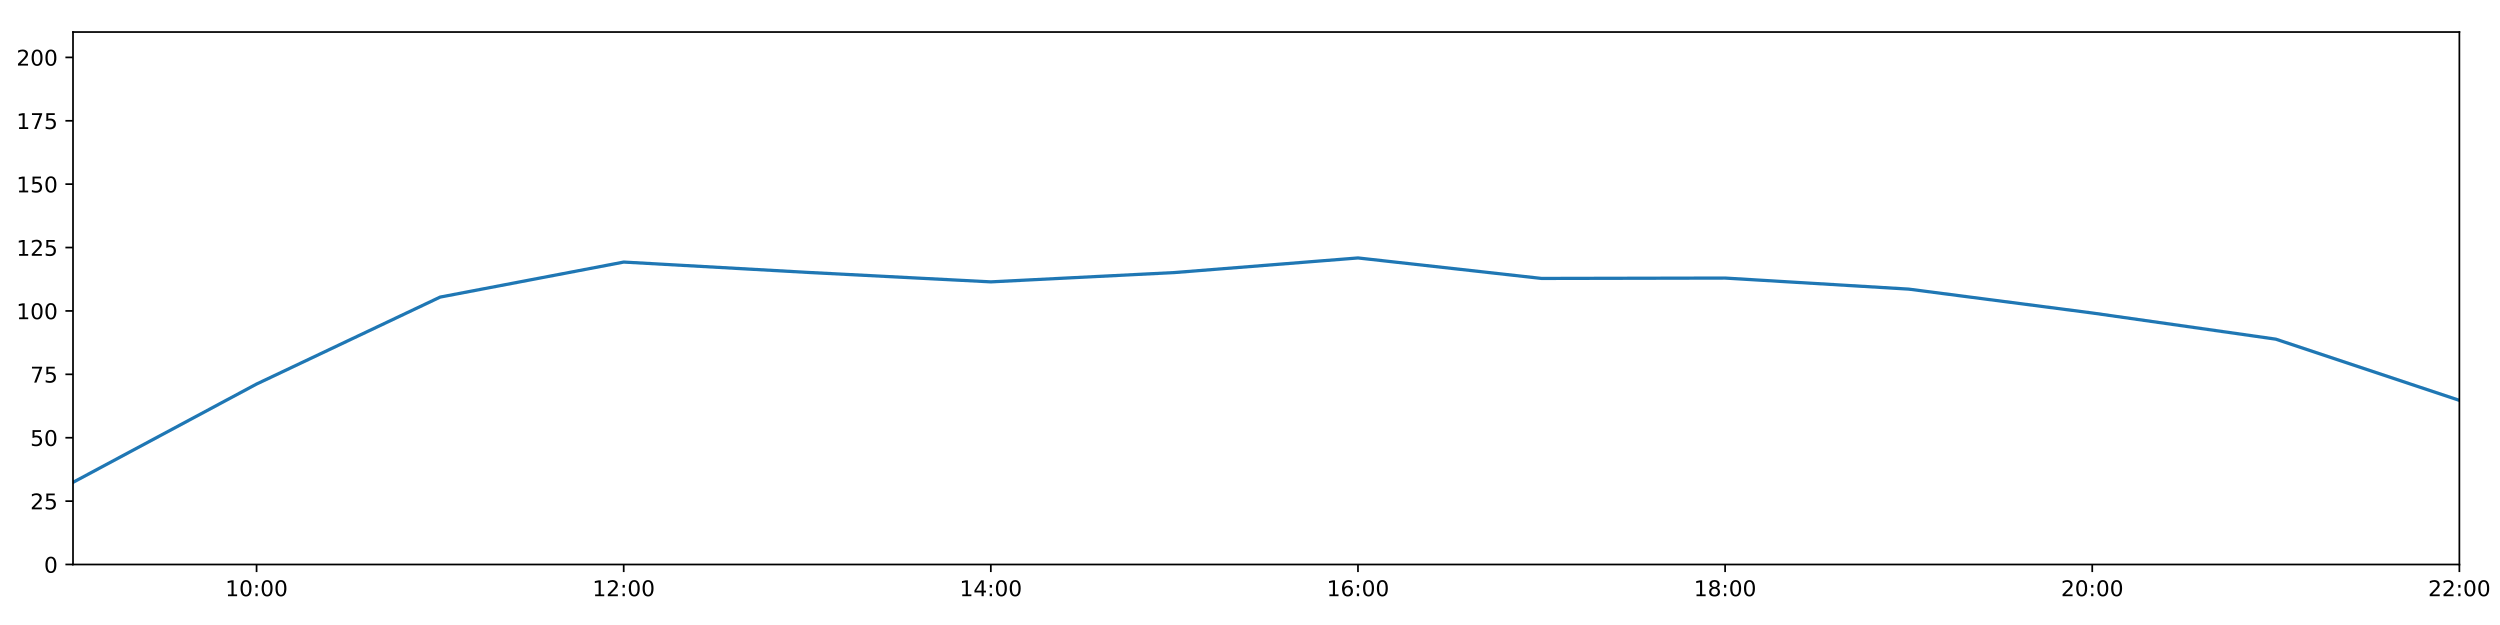
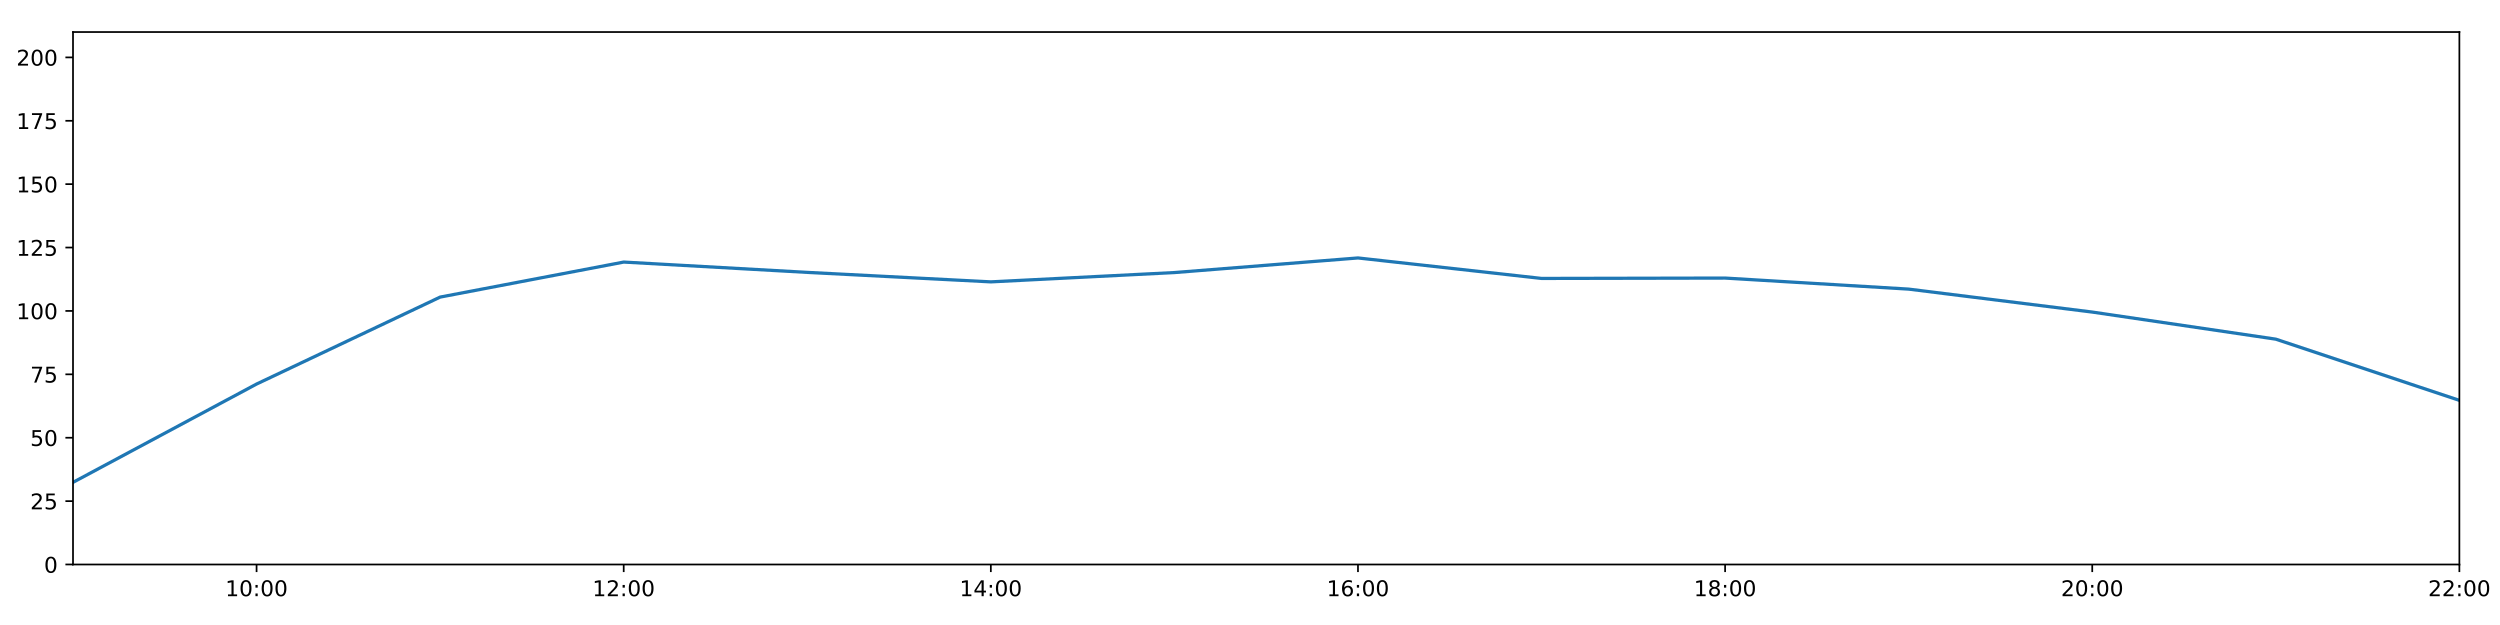
<svg xmlns="http://www.w3.org/2000/svg" xmlns:xlink="http://www.w3.org/1999/xlink" height="288pt" version="1.1" viewBox="0 0 1152 288" width="1152pt">
  <defs>
    <style type="text/css">
*{stroke-linecap:butt;stroke-linejoin:round;}
  </style>
  </defs>
  <g id="figure_1">
    <g id="patch_1">
      <path d="M 0 288  L 1152 288  L 1152 0  L 0 0  z " style="fill:#ffffff;" />
    </g>
    <g id="axes_1">
      <g id="patch_2">
        <path d="M 33.64 260.12  L 1133.28 260.12  L 1133.28 14.76  L 33.64 14.76  z " style="fill:#ffffff;" />
      </g>
      <g id="matplotlib.axis_1">
        <g id="xtick_1">
          <g id="line2d_1">
            <defs>
-               <path d="M 0 0  L 0 3.5  " id="m73bc7b0b9c" style="stroke:#000000;stroke-width:0.8;" />
-             </defs>
-             <g>
-               <use style="stroke:#000000;stroke-width:0.8;" x="118.228" xlink:href="#m73bc7b0b9c" y="260.12" />
+               <path d="M 0 0  L 0 3.5  " id="m0e71bce64e" style="stroke:#000000;stroke-width:0.8;" />
+             </defs>
+             <g>
+               <use style="stroke:#000000;stroke-width:0.8;" x="118.228" xlink:href="#m0e71bce64e" y="260.12" />
            </g>
          </g>
          <g id="text_1">
            <defs>
              <path d="M 12.406 8.297  L 28.516 8.297  L 28.516 63.922  L 10.984 60.406  L 10.984 69.391  L 28.422 72.906  L 38.281 72.906  L 38.281 8.297  L 54.391 8.297  L 54.391 0  L 12.406 0  z " id="DejaVuSans-49" />
              <path d="M 31.781 66.406  Q 24.172 66.406 20.328 58.906  Q 16.5 51.422 16.5 36.375  Q 16.5 21.391 20.328 13.891  Q 24.172 6.391 31.781 6.391  Q 39.453 6.391 43.281 13.891  Q 47.125 21.391 47.125 36.375  Q 47.125 51.422 43.281 58.906  Q 39.453 66.406 31.781 66.406  z M 31.781 74.219  Q 44.047 74.219 50.516 64.516  Q 56.984 54.828 56.984 36.375  Q 56.984 17.969 50.516 8.266  Q 44.047 -1.422 31.781 -1.422  Q 19.531 -1.422 13.062 8.266  Q 6.594 17.969 6.594 36.375  Q 6.594 54.828 13.062 64.516  Q 19.531 74.219 31.781 74.219  z " id="DejaVuSans-48" />
              <path d="M 11.719 12.406  L 22.016 12.406  L 22.016 0  L 11.719 0  z M 11.719 51.703  L 22.016 51.703  L 22.016 39.312  L 11.719 39.312  z " id="DejaVuSans-58" />
            </defs>
            <g transform="translate(103.8183 274.7184)scale(0.1 -0.1)">
              <use xlink:href="#DejaVuSans-49" />
              <use x="63.623" xlink:href="#DejaVuSans-48" />
              <use x="127.246" xlink:href="#DejaVuSans-58" />
              <use x="160.938" xlink:href="#DejaVuSans-48" />
              <use x="224.561" xlink:href="#DejaVuSans-48" />
            </g>
          </g>
        </g>
        <g id="xtick_2">
          <g id="line2d_2">
            <g>
-               <use style="stroke:#000000;stroke-width:0.8;" x="287.403" xlink:href="#m73bc7b0b9c" y="260.12" />
+               <use style="stroke:#000000;stroke-width:0.8;" x="287.403" xlink:href="#m0e71bce64e" y="260.12" />
            </g>
          </g>
          <g id="text_2">
            <defs>
              <path d="M 19.188 8.297  L 53.609 8.297  L 53.609 0  L 7.328 0  L 7.328 8.297  Q 12.938 14.109 22.625 23.891  Q 32.328 33.688 34.812 36.531  Q 39.547 41.844 41.422 45.531  Q 43.312 49.219 43.312 52.781  Q 43.312 58.594 39.234 62.25  Q 35.156 65.922 28.609 65.922  Q 23.969 65.922 18.812 64.312  Q 13.672 62.703 7.812 59.422  L 7.812 69.391  Q 13.766 71.781 18.938 73  Q 24.125 74.219 28.422 74.219  Q 39.75 74.219 46.484 68.547  Q 53.219 62.891 53.219 53.422  Q 53.219 48.922 51.531 44.891  Q 49.859 40.875 45.406 35.406  Q 44.188 33.984 37.641 27.219  Q 31.109 20.453 19.188 8.297  z " id="DejaVuSans-50" />
            </defs>
            <g transform="translate(272.9937 274.7184)scale(0.1 -0.1)">
              <use xlink:href="#DejaVuSans-49" />
              <use x="63.623" xlink:href="#DejaVuSans-50" />
              <use x="127.246" xlink:href="#DejaVuSans-58" />
              <use x="160.938" xlink:href="#DejaVuSans-48" />
              <use x="224.561" xlink:href="#DejaVuSans-48" />
            </g>
          </g>
        </g>
        <g id="xtick_3">
          <g id="line2d_3">
            <g>
-               <use style="stroke:#000000;stroke-width:0.8;" x="456.578" xlink:href="#m73bc7b0b9c" y="260.12" />
+               <use style="stroke:#000000;stroke-width:0.8;" x="456.578" xlink:href="#m0e71bce64e" y="260.12" />
            </g>
          </g>
          <g id="text_3">
            <defs>
              <path d="M 37.797 64.312  L 12.891 25.391  L 37.797 25.391  z M 35.203 72.906  L 47.609 72.906  L 47.609 25.391  L 58.016 25.391  L 58.016 17.188  L 47.609 17.188  L 47.609 0  L 37.797 0  L 37.797 17.188  L 4.891 17.188  L 4.891 26.703  z " id="DejaVuSans-52" />
            </defs>
            <g transform="translate(442.1691 274.7184)scale(0.1 -0.1)">
              <use xlink:href="#DejaVuSans-49" />
              <use x="63.623" xlink:href="#DejaVuSans-52" />
              <use x="127.246" xlink:href="#DejaVuSans-58" />
              <use x="160.938" xlink:href="#DejaVuSans-48" />
              <use x="224.561" xlink:href="#DejaVuSans-48" />
            </g>
          </g>
        </g>
        <g id="xtick_4">
          <g id="line2d_4">
            <g>
-               <use style="stroke:#000000;stroke-width:0.8;" x="625.754" xlink:href="#m73bc7b0b9c" y="260.12" />
+               <use style="stroke:#000000;stroke-width:0.8;" x="625.754" xlink:href="#m0e71bce64e" y="260.12" />
            </g>
          </g>
          <g id="text_4">
            <defs>
              <path d="M 33.016 40.375  Q 26.375 40.375 22.484 35.828  Q 18.609 31.297 18.609 23.391  Q 18.609 15.531 22.484 10.953  Q 26.375 6.391 33.016 6.391  Q 39.656 6.391 43.531 10.953  Q 47.406 15.531 47.406 23.391  Q 47.406 31.297 43.531 35.828  Q 39.656 40.375 33.016 40.375  z M 52.594 71.297  L 52.594 62.312  Q 48.875 64.062 45.094 64.984  Q 41.312 65.922 37.594 65.922  Q 27.828 65.922 22.672 59.328  Q 17.531 52.734 16.797 39.406  Q 19.672 43.656 24.016 45.922  Q 28.375 48.188 33.594 48.188  Q 44.578 48.188 50.953 41.516  Q 57.328 34.859 57.328 23.391  Q 57.328 12.156 50.688 5.359  Q 44.047 -1.422 33.016 -1.422  Q 20.359 -1.422 13.672 8.266  Q 6.984 17.969 6.984 36.375  Q 6.984 53.656 15.188 63.938  Q 23.391 74.219 37.203 74.219  Q 40.922 74.219 44.703 73.484  Q 48.484 72.75 52.594 71.297  z " id="DejaVuSans-54" />
            </defs>
            <g transform="translate(611.3445 274.7184)scale(0.1 -0.1)">
              <use xlink:href="#DejaVuSans-49" />
              <use x="63.623" xlink:href="#DejaVuSans-54" />
              <use x="127.246" xlink:href="#DejaVuSans-58" />
              <use x="160.938" xlink:href="#DejaVuSans-48" />
              <use x="224.561" xlink:href="#DejaVuSans-48" />
            </g>
          </g>
        </g>
        <g id="xtick_5">
          <g id="line2d_5">
            <g>
-               <use style="stroke:#000000;stroke-width:0.8;" x="794.929" xlink:href="#m73bc7b0b9c" y="260.12" />
+               <use style="stroke:#000000;stroke-width:0.8;" x="794.929" xlink:href="#m0e71bce64e" y="260.12" />
            </g>
          </g>
          <g id="text_5">
            <defs>
              <path d="M 31.781 34.625  Q 24.75 34.625 20.719 30.859  Q 16.703 27.094 16.703 20.516  Q 16.703 13.922 20.719 10.156  Q 24.75 6.391 31.781 6.391  Q 38.812 6.391 42.859 10.172  Q 46.922 13.969 46.922 20.516  Q 46.922 27.094 42.891 30.859  Q 38.875 34.625 31.781 34.625  z M 21.922 38.812  Q 15.578 40.375 12.031 44.719  Q 8.5 49.078 8.5 55.328  Q 8.5 64.062 14.719 69.141  Q 20.953 74.219 31.781 74.219  Q 42.672 74.219 48.875 69.141  Q 55.078 64.062 55.078 55.328  Q 55.078 49.078 51.531 44.719  Q 48 40.375 41.703 38.812  Q 48.828 37.156 52.797 32.312  Q 56.781 27.484 56.781 20.516  Q 56.781 9.906 50.312 4.234  Q 43.844 -1.422 31.781 -1.422  Q 19.734 -1.422 13.25 4.234  Q 6.781 9.906 6.781 20.516  Q 6.781 27.484 10.781 32.312  Q 14.797 37.156 21.922 38.812  z M 18.312 54.391  Q 18.312 48.734 21.844 45.562  Q 25.391 42.391 31.781 42.391  Q 38.141 42.391 41.719 45.562  Q 45.312 48.734 45.312 54.391  Q 45.312 60.062 41.719 63.234  Q 38.141 66.406 31.781 66.406  Q 25.391 66.406 21.844 63.234  Q 18.312 60.062 18.312 54.391  z " id="DejaVuSans-56" />
            </defs>
            <g transform="translate(780.5199 274.7184)scale(0.1 -0.1)">
              <use xlink:href="#DejaVuSans-49" />
              <use x="63.623" xlink:href="#DejaVuSans-56" />
              <use x="127.246" xlink:href="#DejaVuSans-58" />
              <use x="160.938" xlink:href="#DejaVuSans-48" />
              <use x="224.561" xlink:href="#DejaVuSans-48" />
            </g>
          </g>
        </g>
        <g id="xtick_6">
          <g id="line2d_6">
            <g>
-               <use style="stroke:#000000;stroke-width:0.8;" x="964.105" xlink:href="#m73bc7b0b9c" y="260.12" />
+               <use style="stroke:#000000;stroke-width:0.8;" x="964.105" xlink:href="#m0e71bce64e" y="260.12" />
            </g>
          </g>
          <g id="text_6">
            <g transform="translate(949.6952 274.7184)scale(0.1 -0.1)">
              <use xlink:href="#DejaVuSans-50" />
              <use x="63.623" xlink:href="#DejaVuSans-48" />
              <use x="127.246" xlink:href="#DejaVuSans-58" />
              <use x="160.938" xlink:href="#DejaVuSans-48" />
              <use x="224.561" xlink:href="#DejaVuSans-48" />
            </g>
          </g>
        </g>
        <g id="xtick_7">
          <g id="line2d_7">
            <g>
-               <use style="stroke:#000000;stroke-width:0.8;" x="1133.28" xlink:href="#m73bc7b0b9c" y="260.12" />
+               <use style="stroke:#000000;stroke-width:0.8;" x="1133.28" xlink:href="#m0e71bce64e" y="260.12" />
            </g>
          </g>
          <g id="text_7">
            <g transform="translate(1118.871 274.7184)scale(0.1 -0.1)">
              <use xlink:href="#DejaVuSans-50" />
              <use x="63.623" xlink:href="#DejaVuSans-50" />
              <use x="127.246" xlink:href="#DejaVuSans-58" />
              <use x="160.938" xlink:href="#DejaVuSans-48" />
              <use x="224.561" xlink:href="#DejaVuSans-48" />
            </g>
          </g>
        </g>
      </g>
      <g id="matplotlib.axis_2">
        <g id="ytick_1">
          <g id="line2d_8">
            <defs>
-               <path d="M 0 0  L -3.5 0  " id="m6c2ad8bb6e" style="stroke:#000000;stroke-width:0.8;" />
-             </defs>
-             <g>
-               <use style="stroke:#000000;stroke-width:0.8;" x="33.64" xlink:href="#m6c2ad8bb6e" y="260.12" />
+               <path d="M 0 0  L -3.5 0  " id="md69b281ef3" style="stroke:#000000;stroke-width:0.8;" />
+             </defs>
+             <g>
+               <use style="stroke:#000000;stroke-width:0.8;" x="33.64" xlink:href="#md69b281ef3" y="260.12" />
            </g>
          </g>
          <g id="text_8">
            <g transform="translate(20.2775 263.9192)scale(0.1 -0.1)">
              <use xlink:href="#DejaVuSans-48" />
            </g>
          </g>
        </g>
        <g id="ytick_2">
          <g id="line2d_9">
            <g>
-               <use style="stroke:#000000;stroke-width:0.8;" x="33.64" xlink:href="#m6c2ad8bb6e" y="230.91" />
+               <use style="stroke:#000000;stroke-width:0.8;" x="33.64" xlink:href="#md69b281ef3" y="230.91" />
            </g>
          </g>
          <g id="text_9">
            <defs>
              <path d="M 10.797 72.906  L 49.516 72.906  L 49.516 64.594  L 19.828 64.594  L 19.828 46.734  Q 21.969 47.469 24.109 47.828  Q 26.266 48.188 28.422 48.188  Q 40.625 48.188 47.75 41.5  Q 54.891 34.812 54.891 23.391  Q 54.891 11.625 47.562 5.094  Q 40.234 -1.422 26.906 -1.422  Q 22.312 -1.422 17.547 -0.641  Q 12.797 0.141 7.719 1.703  L 7.719 11.625  Q 12.109 9.234 16.797 8.062  Q 21.484 6.891 26.703 6.891  Q 35.156 6.891 40.078 11.328  Q 45.016 15.766 45.016 23.391  Q 45.016 31 40.078 35.438  Q 35.156 39.891 26.703 39.891  Q 22.75 39.891 18.812 39.016  Q 14.891 38.141 10.797 36.281  z " id="DejaVuSans-53" />
            </defs>
            <g transform="translate(13.915 234.7097)scale(0.1 -0.1)">
              <use xlink:href="#DejaVuSans-50" />
              <use x="63.623" xlink:href="#DejaVuSans-53" />
            </g>
          </g>
        </g>
        <g id="ytick_3">
          <g id="line2d_10">
            <g>
-               <use style="stroke:#000000;stroke-width:0.8;" x="33.64" xlink:href="#m6c2ad8bb6e" y="201.701" />
+               <use style="stroke:#000000;stroke-width:0.8;" x="33.64" xlink:href="#md69b281ef3" y="201.701" />
            </g>
          </g>
          <g id="text_10">
            <g transform="translate(13.915 205.5002)scale(0.1 -0.1)">
              <use xlink:href="#DejaVuSans-53" />
              <use x="63.623" xlink:href="#DejaVuSans-48" />
            </g>
          </g>
        </g>
        <g id="ytick_4">
          <g id="line2d_11">
            <g>
-               <use style="stroke:#000000;stroke-width:0.8;" x="33.64" xlink:href="#m6c2ad8bb6e" y="172.491" />
+               <use style="stroke:#000000;stroke-width:0.8;" x="33.64" xlink:href="#md69b281ef3" y="172.491" />
            </g>
          </g>
          <g id="text_11">
            <defs>
              <path d="M 8.203 72.906  L 55.078 72.906  L 55.078 68.703  L 28.609 0  L 18.312 0  L 43.219 64.594  L 8.203 64.594  z " id="DejaVuSans-55" />
            </defs>
            <g transform="translate(13.915 176.2906)scale(0.1 -0.1)">
              <use xlink:href="#DejaVuSans-55" />
              <use x="63.623" xlink:href="#DejaVuSans-53" />
            </g>
          </g>
        </g>
        <g id="ytick_5">
          <g id="line2d_12">
            <g>
-               <use style="stroke:#000000;stroke-width:0.8;" x="33.64" xlink:href="#m6c2ad8bb6e" y="143.282" />
+               <use style="stroke:#000000;stroke-width:0.8;" x="33.64" xlink:href="#md69b281ef3" y="143.282" />
            </g>
          </g>
          <g id="text_12">
            <g transform="translate(7.5525 147.0811)scale(0.1 -0.1)">
              <use xlink:href="#DejaVuSans-49" />
              <use x="63.623" xlink:href="#DejaVuSans-48" />
              <use x="127.246" xlink:href="#DejaVuSans-48" />
            </g>
          </g>
        </g>
        <g id="ytick_6">
          <g id="line2d_13">
            <g>
-               <use style="stroke:#000000;stroke-width:0.8;" x="33.64" xlink:href="#m6c2ad8bb6e" y="114.072" />
+               <use style="stroke:#000000;stroke-width:0.8;" x="33.64" xlink:href="#md69b281ef3" y="114.072" />
            </g>
          </g>
          <g id="text_13">
            <g transform="translate(7.5525 117.8716)scale(0.1 -0.1)">
              <use xlink:href="#DejaVuSans-49" />
              <use x="63.623" xlink:href="#DejaVuSans-50" />
              <use x="127.246" xlink:href="#DejaVuSans-53" />
            </g>
          </g>
        </g>
        <g id="ytick_7">
          <g id="line2d_14">
            <g>
-               <use style="stroke:#000000;stroke-width:0.8;" x="33.64" xlink:href="#m6c2ad8bb6e" y="84.863" />
+               <use style="stroke:#000000;stroke-width:0.8;" x="33.64" xlink:href="#md69b281ef3" y="84.863" />
            </g>
          </g>
          <g id="text_14">
            <g transform="translate(7.5525 88.66208)scale(0.1 -0.1)">
              <use xlink:href="#DejaVuSans-49" />
              <use x="63.623" xlink:href="#DejaVuSans-53" />
              <use x="127.246" xlink:href="#DejaVuSans-48" />
            </g>
          </g>
        </g>
        <g id="ytick_8">
          <g id="line2d_15">
            <g>
-               <use style="stroke:#000000;stroke-width:0.8;" x="33.64" xlink:href="#m6c2ad8bb6e" y="55.653" />
+               <use style="stroke:#000000;stroke-width:0.8;" x="33.64" xlink:href="#md69b281ef3" y="55.653" />
            </g>
          </g>
          <g id="text_15">
            <g transform="translate(7.5525 59.45255)scale(0.1 -0.1)">
              <use xlink:href="#DejaVuSans-49" />
              <use x="63.623" xlink:href="#DejaVuSans-55" />
              <use x="127.246" xlink:href="#DejaVuSans-53" />
            </g>
          </g>
        </g>
        <g id="ytick_9">
          <g id="line2d_16">
            <g>
-               <use style="stroke:#000000;stroke-width:0.8;" x="33.64" xlink:href="#m6c2ad8bb6e" y="26.444" />
+               <use style="stroke:#000000;stroke-width:0.8;" x="33.64" xlink:href="#md69b281ef3" y="26.444" />
            </g>
          </g>
          <g id="text_16">
            <g transform="translate(7.5525 30.24303)scale(0.1 -0.1)">
              <use xlink:href="#DejaVuSans-50" />
              <use x="63.623" xlink:href="#DejaVuSans-48" />
              <use x="127.246" xlink:href="#DejaVuSans-48" />
            </g>
          </g>
        </g>
      </g>
      <g id="line2d_17">
-         <path clip-path="url(#p665fd72bfe)" d="M 33.64 222.264  L 118.228 176.964  L 202.815 136.898  L 287.403 120.76  L 371.991 125.514  L 456.578 129.884  L 541.166 125.595  L 625.754 118.863  L 710.342 128.302  L 794.929 128.133  L 879.517 133.225  L 964.105 144.226  L 1048.692 156.286  L 1133.28 184.48  " style="fill:none;stroke:#1f77b4;stroke-linecap:square;stroke-width:1.5;" />
+         <path clip-path="url(#p088c714267)" d="M 33.64 222.264  L 118.228 176.964  L 202.815 136.898  L 287.403 120.76  L 371.991 125.514  L 456.578 129.884  L 541.166 125.595  L 625.754 118.863  L 710.342 128.302  L 794.929 128.133  L 879.517 133.225  L 964.105 143.801  L 1048.692 156.286  L 1133.28 184.48  " style="fill:none;stroke:#1f77b4;stroke-linecap:square;stroke-width:1.5;" />
      </g>
      <g id="patch_3">
        <path d="M 33.64 260.12  L 33.64 14.76  " style="fill:none;stroke:#000000;stroke-linecap:square;stroke-linejoin:miter;stroke-width:0.8;" />
      </g>
      <g id="patch_4">
        <path d="M 1133.28 260.12  L 1133.28 14.76  " style="fill:none;stroke:#000000;stroke-linecap:square;stroke-linejoin:miter;stroke-width:0.8;" />
      </g>
      <g id="patch_5">
        <path d="M 33.64 260.12  L 1133.28 260.12  " style="fill:none;stroke:#000000;stroke-linecap:square;stroke-linejoin:miter;stroke-width:0.8;" />
      </g>
      <g id="patch_6">
        <path d="M 33.64 14.76  L 1133.28 14.76  " style="fill:none;stroke:#000000;stroke-linecap:square;stroke-linejoin:miter;stroke-width:0.8;" />
      </g>
    </g>
  </g>
  <defs>
-     <clipPath id="p665fd72bfe">
+     <clipPath id="p088c714267">
      <rect height="245.36" width="1099.64" x="33.64" y="14.76" />
    </clipPath>
  </defs>
</svg>
